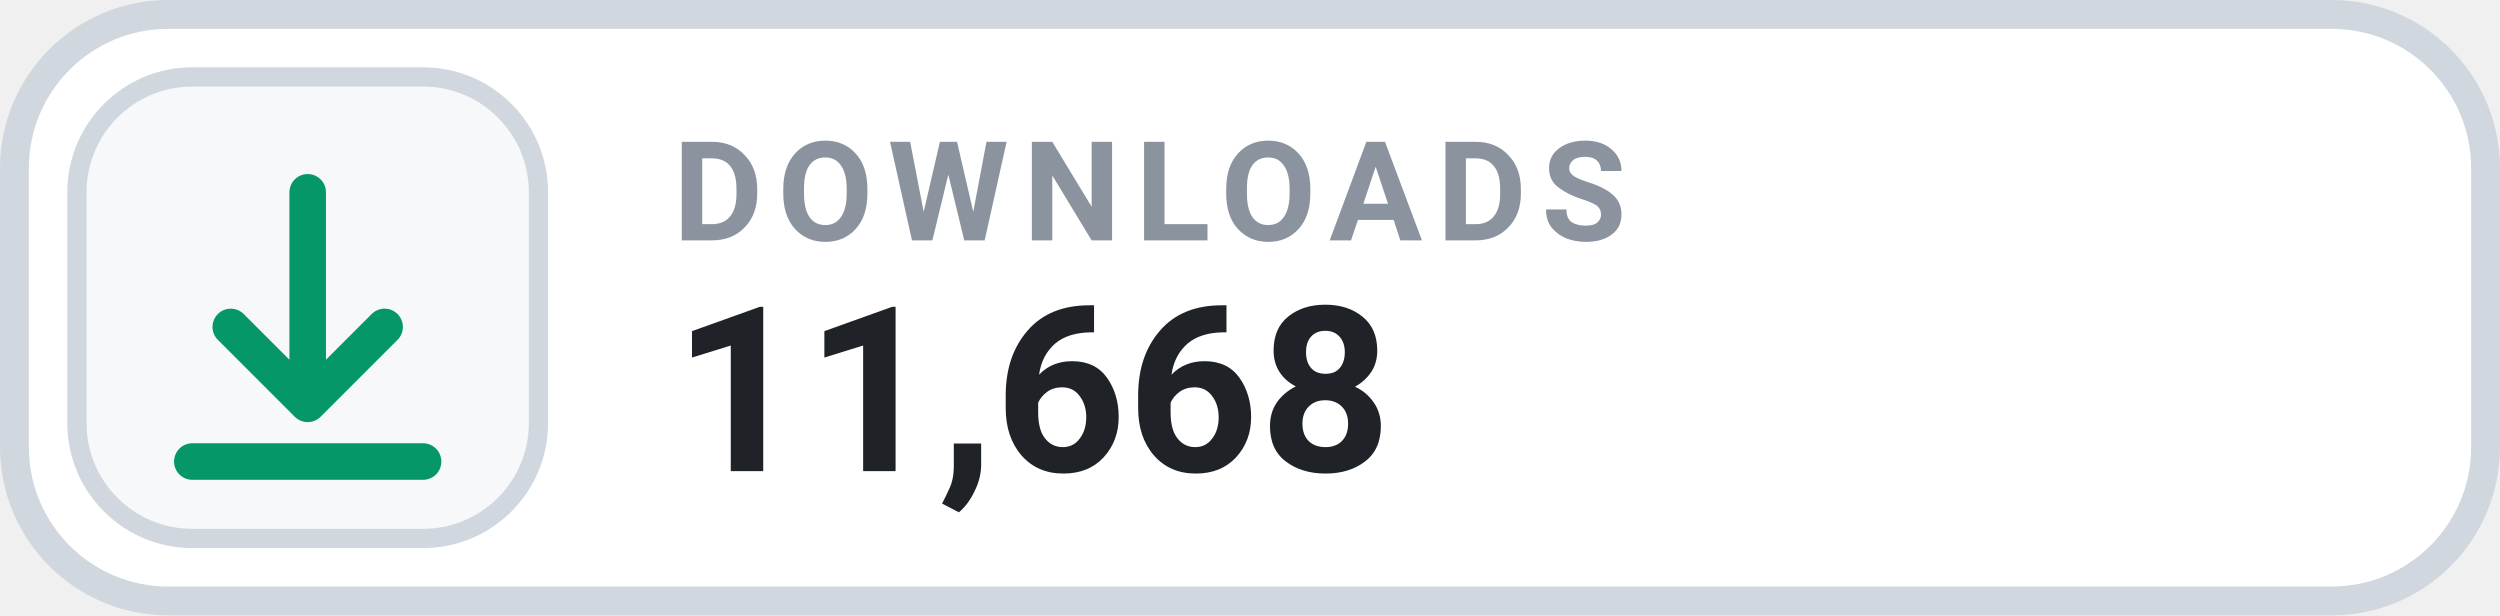
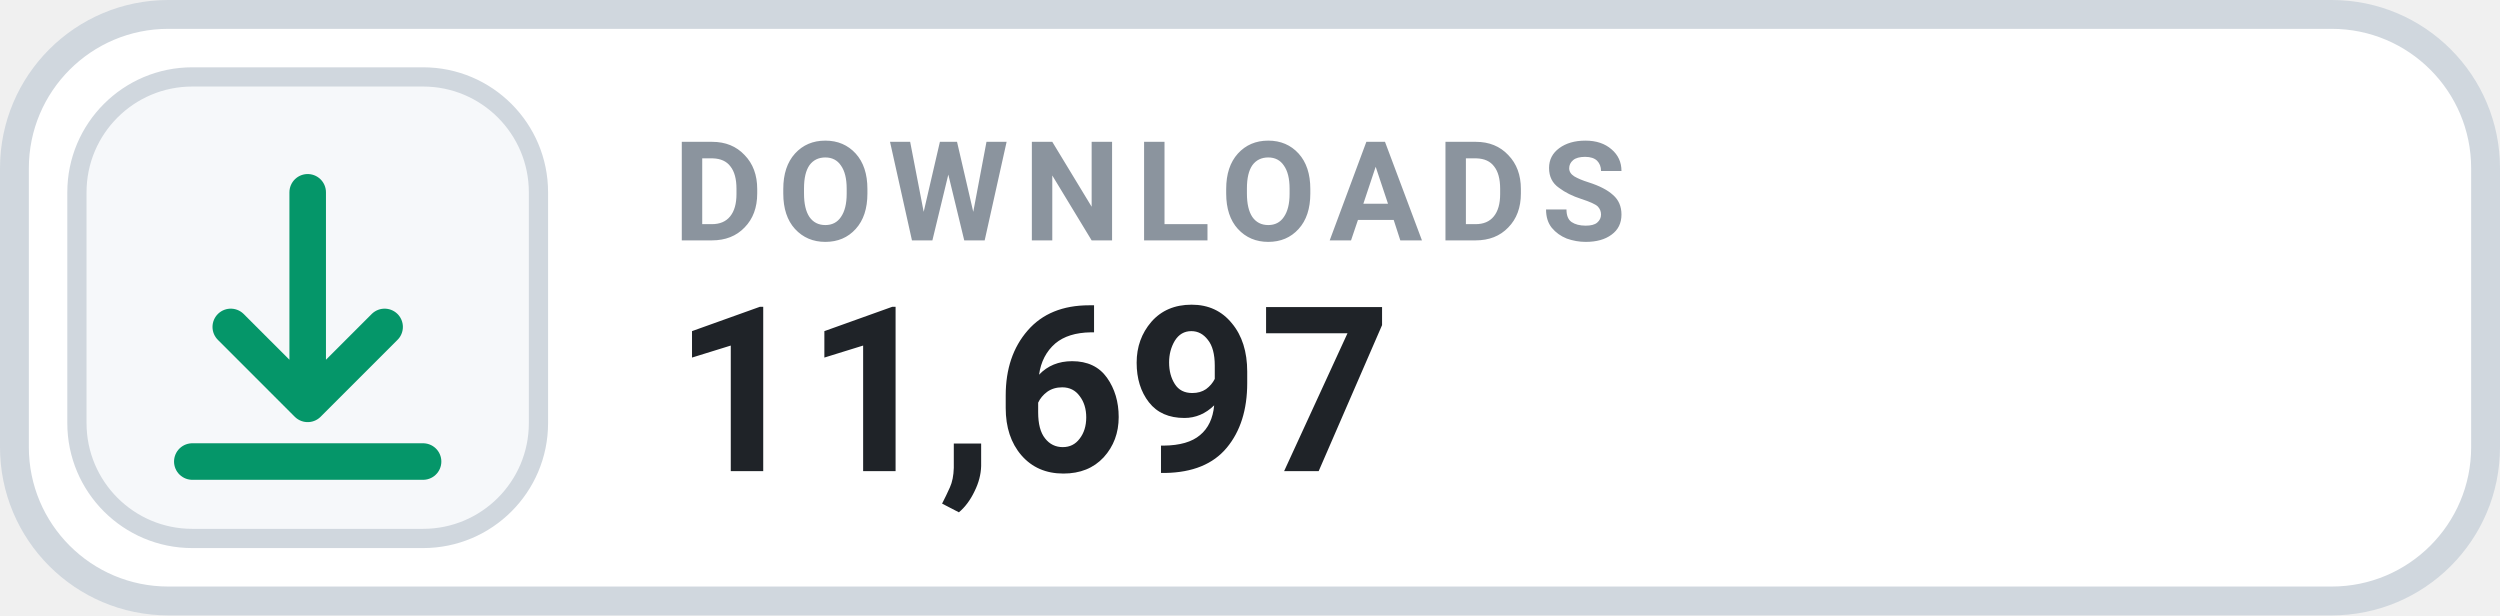
- <svg xmlns="http://www.w3.org/2000/svg" width="130" height="32" viewBox="0 0 130 32" role="img" aria-label="DOWNLOADS 11,668">
+ <svg xmlns="http://www.w3.org/2000/svg" width="130" height="32" viewBox="0 0 130 32" role="img" aria-label="DOWNLOADS 11,697">
  <rect x=".75" y=".75" width="128.5" height="30.5" rx="8" fill="#FFFFFF" stroke="#D0D7DE" stroke-width="1.5" />
  <rect x="4" y="4" width="24" height="24" rx="6" fill="#F6F8FA" stroke="#D0D7DE" stroke-width="1" />
  <g transform="translate(16 16)" style="color:#059669;">
    <path d="M0 -6 v11 m0 0 l4 -4 m-4 4 l-4 -4 M-6 8 h12" fill="none" stroke="currentColor" stroke-width="1.9" stroke-linecap="round" stroke-linejoin="round" />
  </g>
  <text x="35" y="12.5" fill="#8B949E" font-family="-apple-system,BlinkMacSystemFont,'Segoe UI',Roboto,Helvetica,Arial,sans-serif" font-size="7.2" font-weight="700" letter-spacing=".75">DOWNLOADS</text>
-   <text x="35" y="24.5" fill="#1F2328" font-family="-apple-system,BlinkMacSystemFont,'Segoe UI',Roboto,Helvetica,Arial,sans-serif" font-size="12" font-weight="700">11,668</text>
+   <text x="35" y="24.5" fill="#1F2328" font-family="-apple-system,BlinkMacSystemFont,'Segoe UI',Roboto,Helvetica,Arial,sans-serif" font-size="12" font-weight="700">11,697</text>
</svg>
